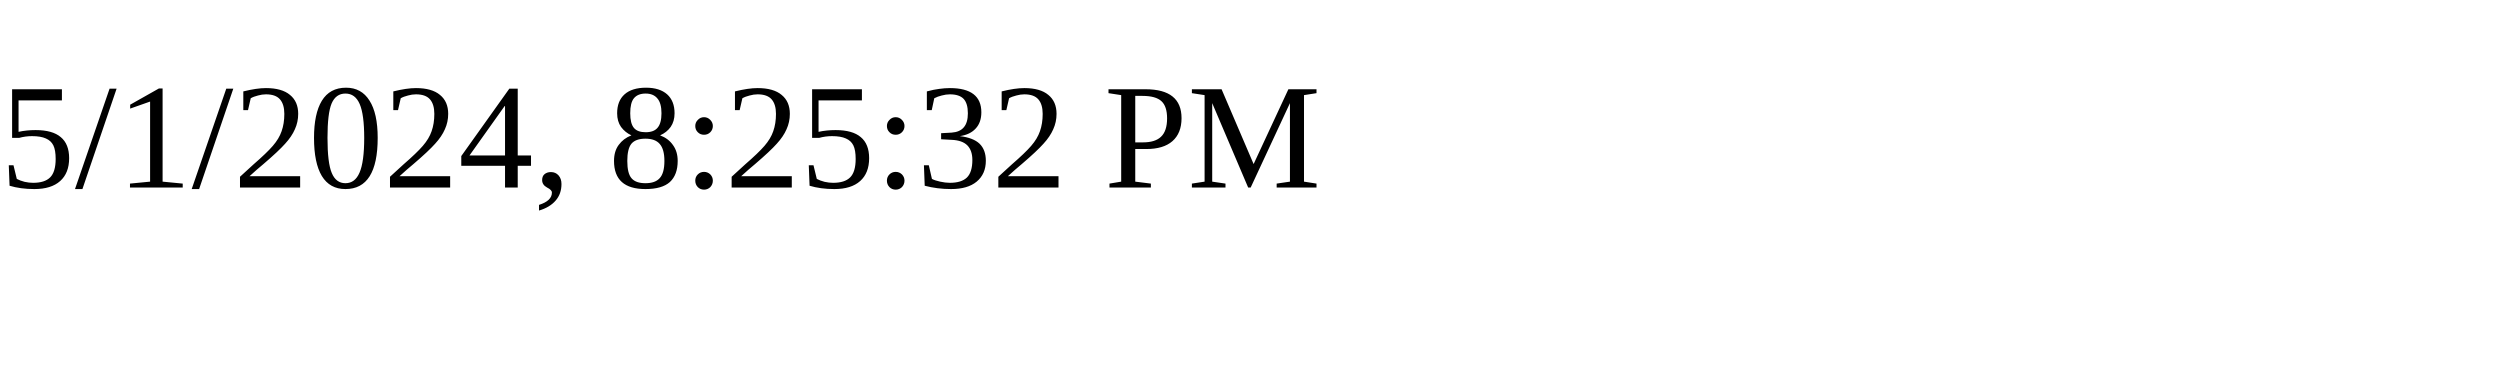
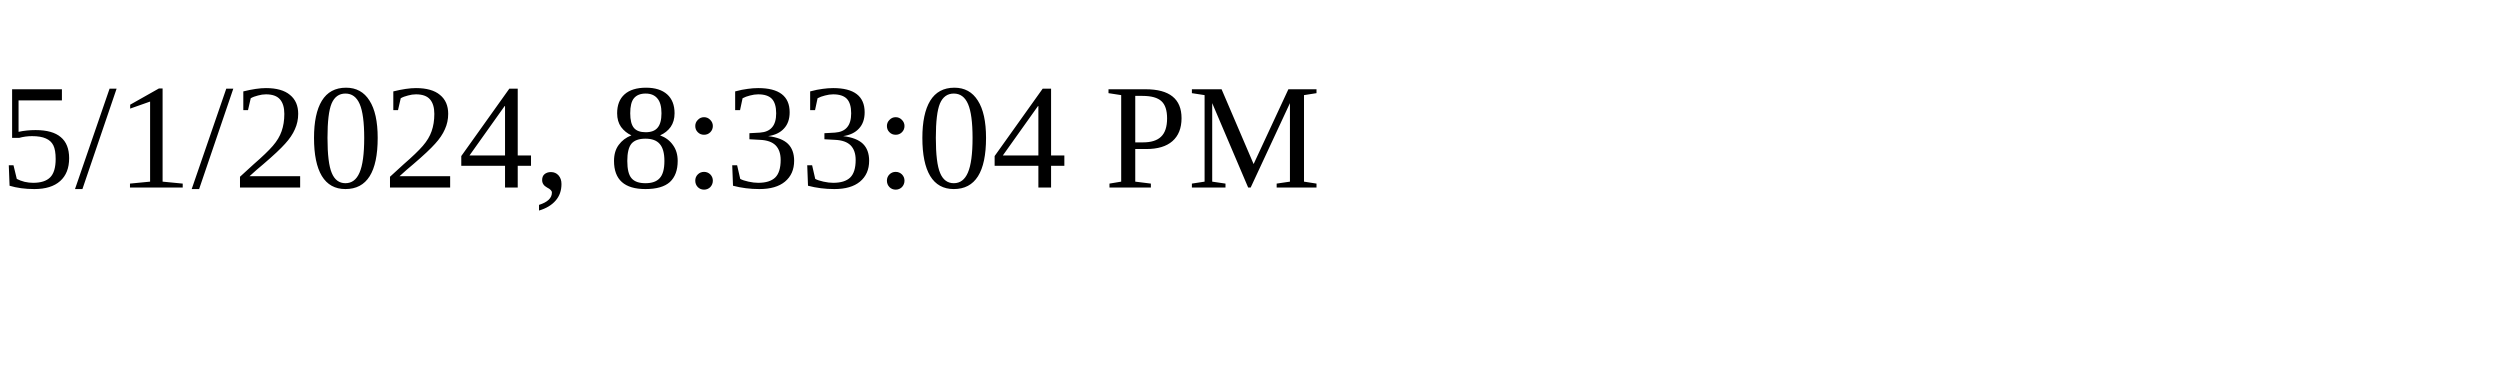
<svg xmlns="http://www.w3.org/2000/svg" height="30" width="200">
-   <text x="0" y="15">5/1/2024, 8:25:32 PM</text>
+   <text x="0" y="15">5/1/2024, 8:33:04 PM</text>
</svg>
